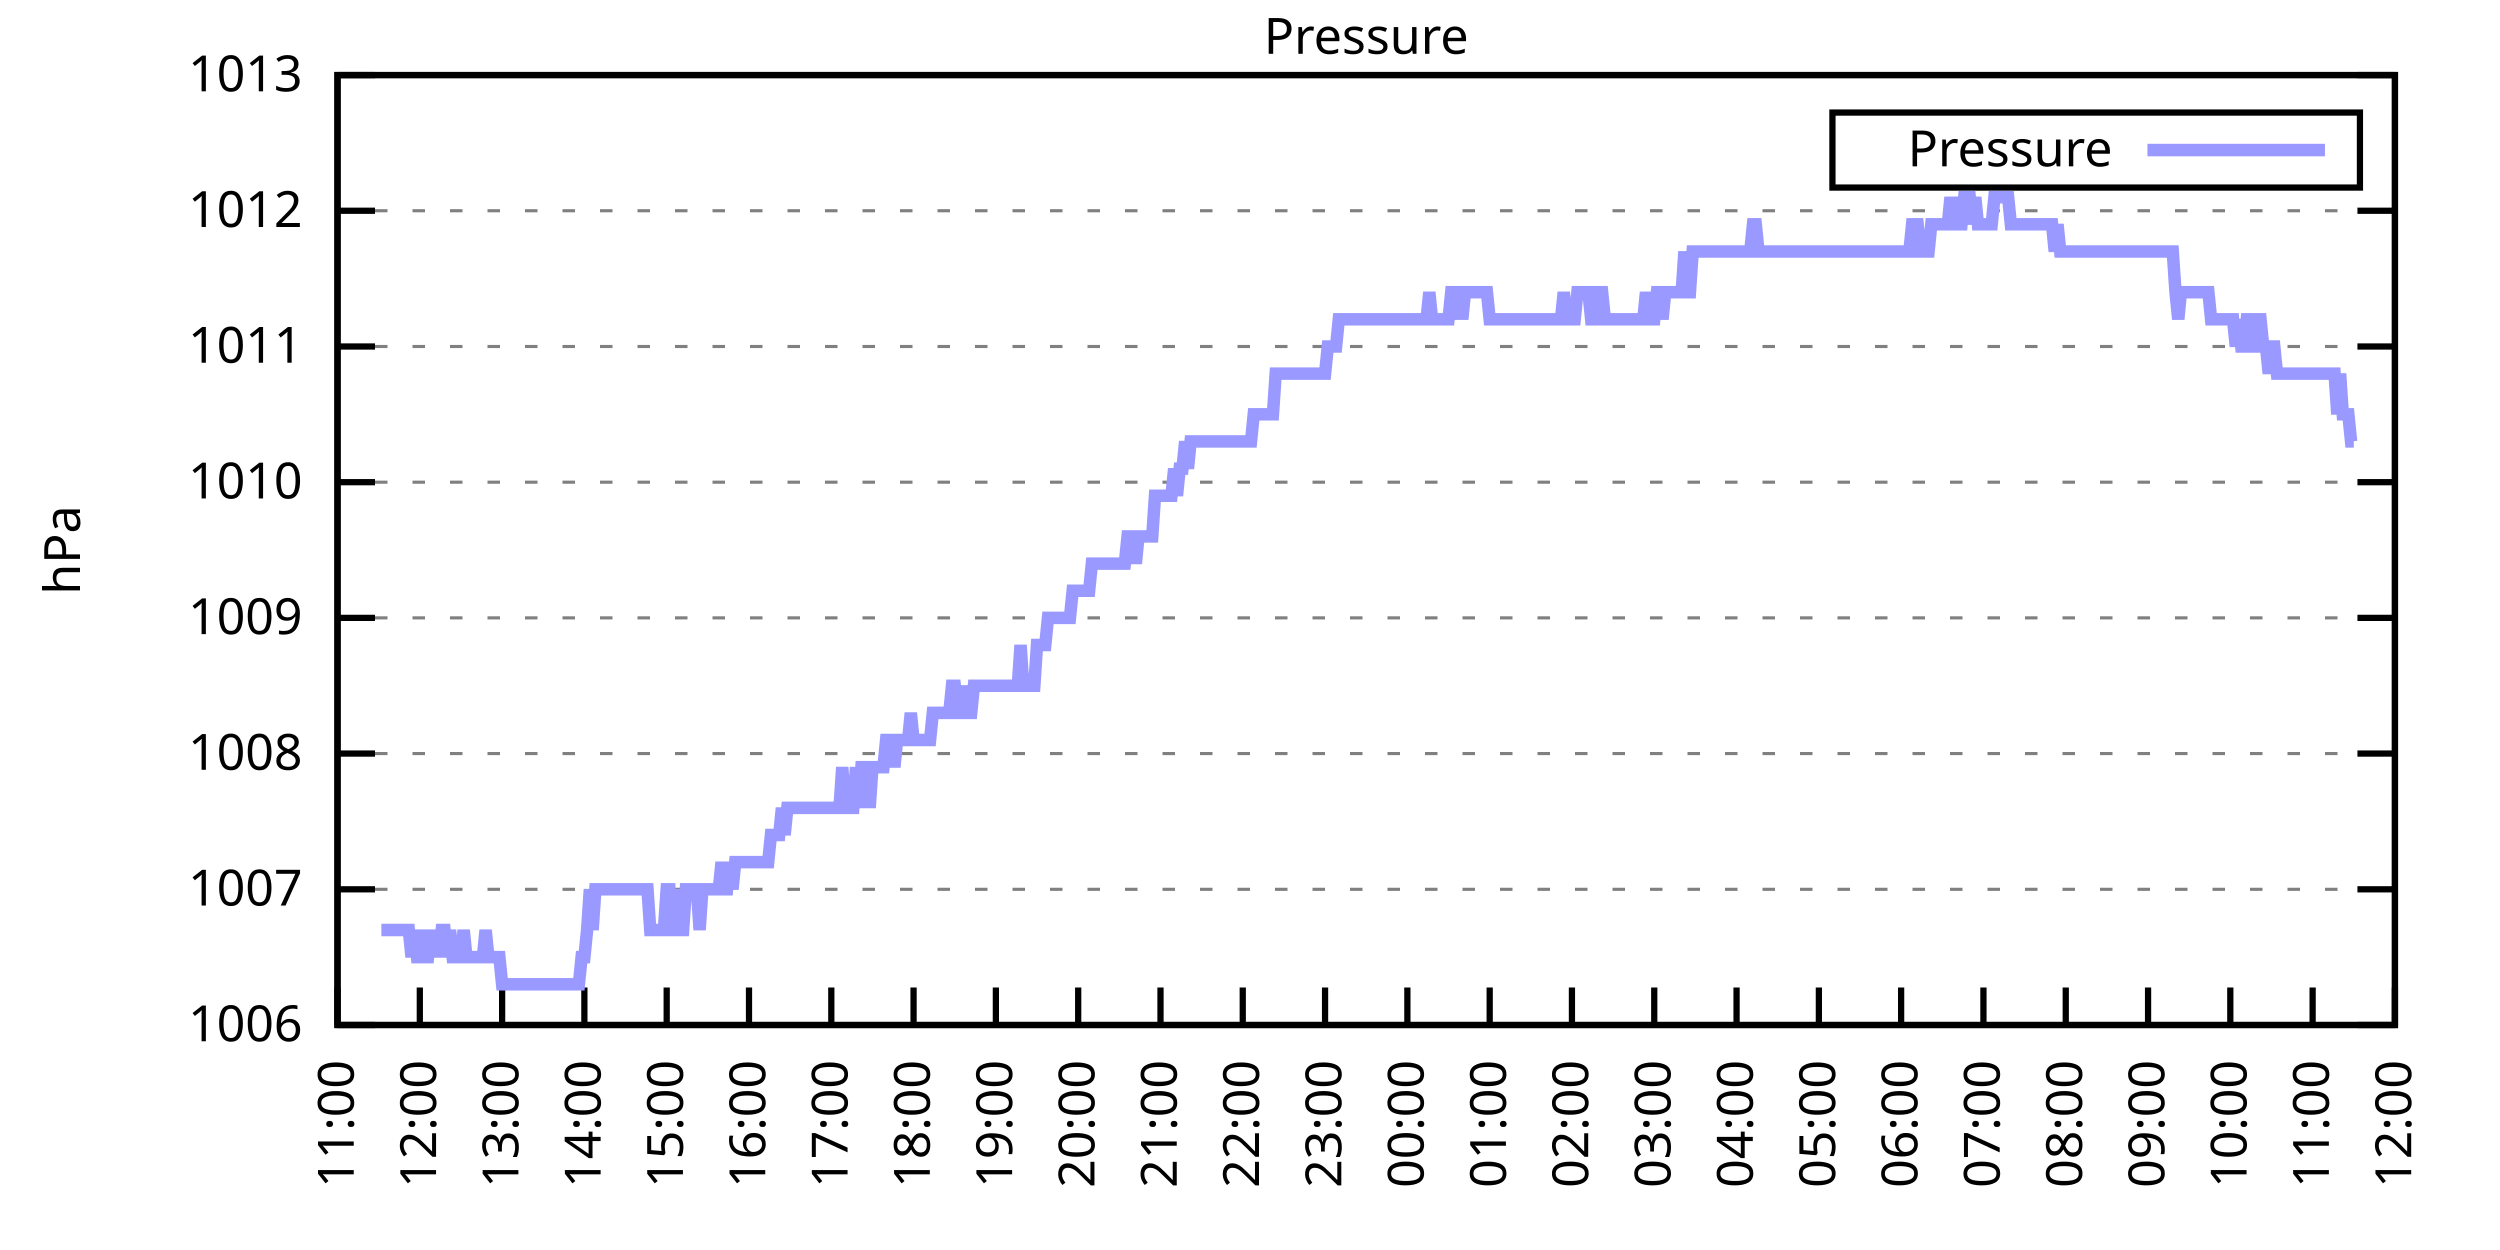
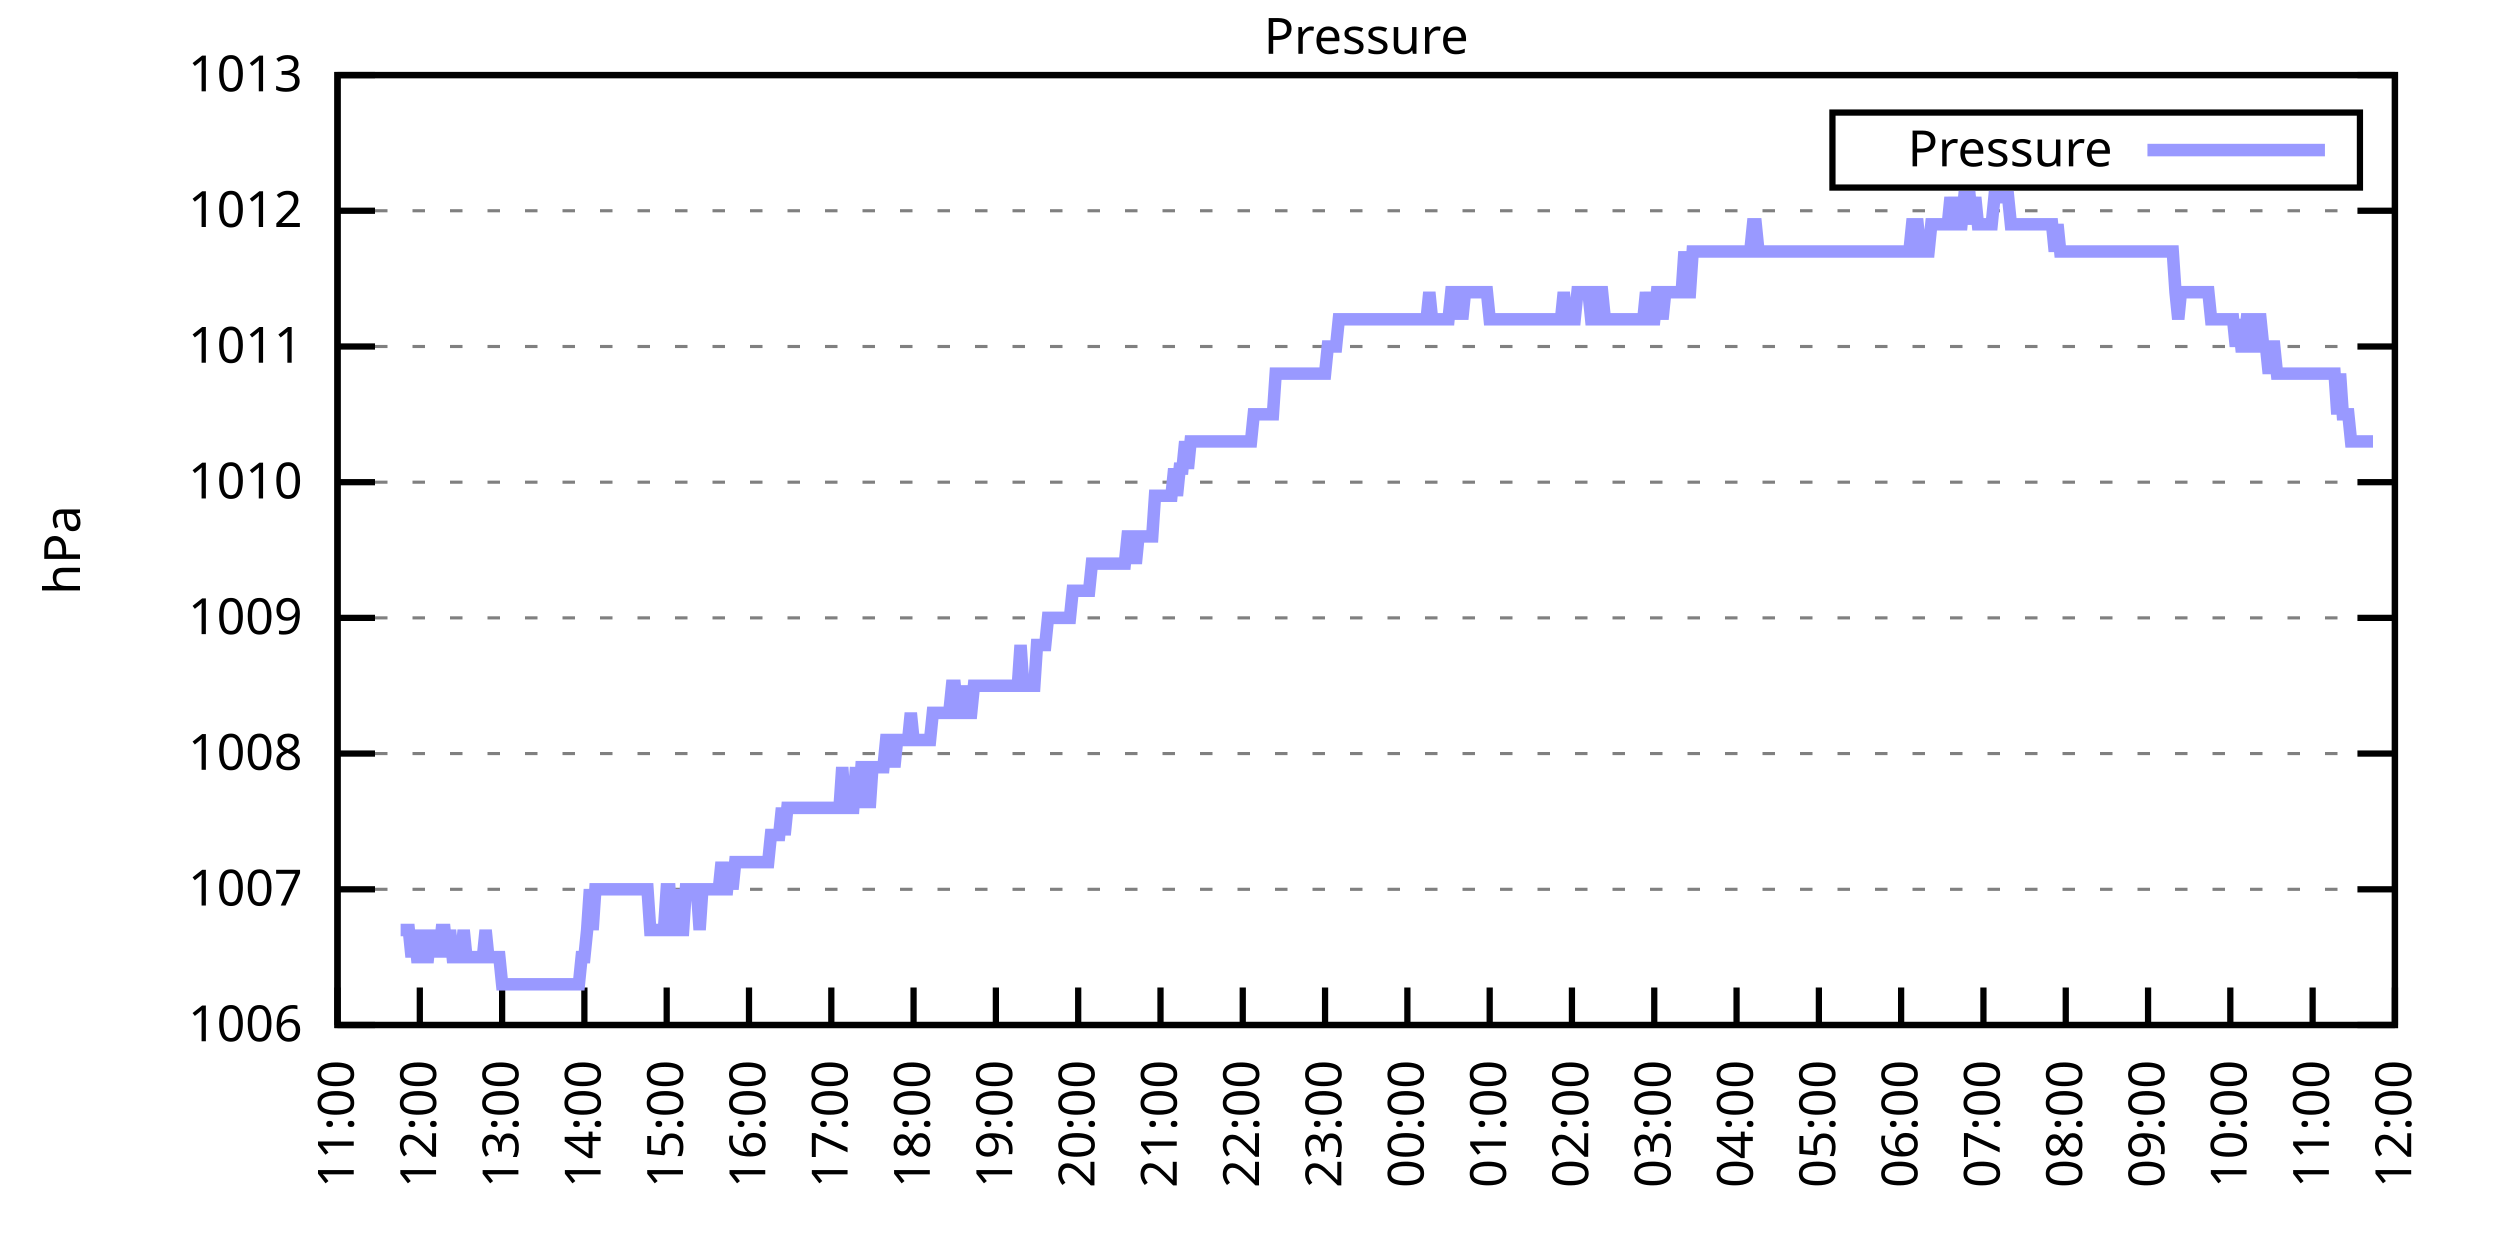
<svg xmlns="http://www.w3.org/2000/svg" xmlns:xlink="http://www.w3.org/1999/xlink" width="400" height="200" viewBox="0 0 400 200">
  <g id="gnuplot_canvas">
    <rect x="0" y="0" width="400" height="200" fill="none" />
    <defs>
      <circle id="gpDot" r="0.5" stroke-width="0.5" stroke="currentColor" />
      <path id="gpPt0" stroke-width="0.333" stroke="currentColor" d="M-1,0 h2 M0,-1 v2" />
      <path id="gpPt1" stroke-width="0.333" stroke="currentColor" d="M-1,-1 L1,1 M1,-1 L-1,1" />
      <path id="gpPt2" stroke-width="0.333" stroke="currentColor" d="M-1,0 L1,0 M0,-1 L0,1 M-1,-1 L1,1 M-1,1 L1,-1" />
      <rect id="gpPt3" stroke-width="0.333" stroke="currentColor" x="-1" y="-1" width="2" height="2" />
      <rect id="gpPt4" stroke-width="0.333" stroke="currentColor" fill="currentColor" x="-1" y="-1" width="2" height="2" />
      <circle id="gpPt5" stroke-width="0.333" stroke="currentColor" cx="0" cy="0" r="1" />
      <use xlink:href="#gpPt5" id="gpPt6" fill="currentColor" stroke="none" />
      <path id="gpPt7" stroke-width="0.333" stroke="currentColor" d="M0,-1.33 L-1.33,0.67 L1.33,0.67 z" />
      <use xlink:href="#gpPt7" id="gpPt8" fill="currentColor" stroke="none" />
      <use xlink:href="#gpPt7" id="gpPt9" stroke="currentColor" transform="rotate(180)" />
      <use xlink:href="#gpPt9" id="gpPt10" fill="currentColor" stroke="none" />
      <use xlink:href="#gpPt3" id="gpPt11" stroke="currentColor" transform="rotate(45)" />
      <use xlink:href="#gpPt11" id="gpPt12" fill="currentColor" stroke="none" />
      <path id="gpPt13" stroke-width="0.333" stroke="currentColor" d="M0,1.330 L1.265,0.411 L0.782,-1.067 L-0.782,-1.076 L-1.265,0.411 z" />
      <use xlink:href="#gpPt13" id="gpPt14" fill="currentColor" stroke="none" />
      <filter id="textbox" filterUnits="objectBoundingBox" x="0" y="0" height="1" width="1">
        <feFlood flood-color="white" flood-opacity="1" result="bgnd" />
        <feComposite in="SourceGraphic" in2="bgnd" operator="atop" />
      </filter>
      <filter id="greybox" filterUnits="objectBoundingBox" x="0" y="0" height="1" width="1">
        <feFlood flood-color="lightgrey" flood-opacity="1" result="grey" />
        <feComposite in="SourceGraphic" in2="grey" operator="atop" />
      </filter>
    </defs>
    <g fill="none" color="white" stroke="currentColor" stroke-width="1.00" stroke-linecap="butt" stroke-linejoin="miter">
</g>
    <g fill="none" color="black" stroke="currentColor" stroke-width="1.00" stroke-linecap="butt" stroke-linejoin="miter">
      <g stroke="none" shape-rendering="crispEdges">
        <polygon fill="rgb(255, 255, 255)" points="54.00,164.00 383.18,164.00 383.18,12.02 54.00,12.02 " />
      </g>
    </g>
    <g fill="none" color="black" stroke="currentColor" stroke-width="1.00" stroke-linecap="butt" stroke-linejoin="miter">
</g>
    <g fill="none" color="black" stroke="black" stroke-width="0.50" stroke-linecap="butt" stroke-linejoin="miter">
</g>
    <g fill="none" color="gray" stroke="currentColor" stroke-width="0.50" stroke-linecap="butt" stroke-linejoin="miter">
      <path stroke="gray" stroke-dasharray="2,4" class="gridline" d="M54.00,164.00 L383.19,164.00  " />
    </g>
    <g fill="none" color="gray" stroke="gray" stroke-width="1.00" stroke-linecap="butt" stroke-linejoin="miter">
</g>
    <g fill="none" color="black" stroke="currentColor" stroke-width="1.00" stroke-linecap="butt" stroke-linejoin="miter">
      <path stroke="black" d="M54.00,164.00 L60.00,164.00 M383.19,164.00 L377.19,164.00  " />
      <g transform="translate(48.40,166.60)" stroke="none" fill="black" font-family="Sans" font-size="8.00" text-anchor="end">
        <text>
          <tspan font-family="Sans"> 1006</tspan>
        </text>
      </g>
    </g>
    <g fill="none" color="black" stroke="currentColor" stroke-width="1.00" stroke-linecap="butt" stroke-linejoin="miter">
</g>
    <g fill="none" color="black" stroke="black" stroke-width="0.50" stroke-linecap="butt" stroke-linejoin="miter">
</g>
    <g fill="none" color="gray" stroke="currentColor" stroke-width="0.50" stroke-linecap="butt" stroke-linejoin="miter">
      <path stroke="gray" stroke-dasharray="2,4" class="gridline" d="M54.00,142.29 L383.19,142.29  " />
    </g>
    <g fill="none" color="gray" stroke="gray" stroke-width="1.00" stroke-linecap="butt" stroke-linejoin="miter">
</g>
    <g fill="none" color="black" stroke="currentColor" stroke-width="1.00" stroke-linecap="butt" stroke-linejoin="miter">
      <path stroke="black" d="M54.00,142.29 L60.00,142.29 M383.19,142.29 L377.19,142.29  " />
      <g transform="translate(48.40,144.89)" stroke="none" fill="black" font-family="Sans" font-size="8.00" text-anchor="end">
        <text>
          <tspan font-family="Sans"> 1007</tspan>
        </text>
      </g>
    </g>
    <g fill="none" color="black" stroke="currentColor" stroke-width="1.00" stroke-linecap="butt" stroke-linejoin="miter">
</g>
    <g fill="none" color="black" stroke="black" stroke-width="0.50" stroke-linecap="butt" stroke-linejoin="miter">
</g>
    <g fill="none" color="gray" stroke="currentColor" stroke-width="0.50" stroke-linecap="butt" stroke-linejoin="miter">
      <path stroke="gray" stroke-dasharray="2,4" class="gridline" d="M54.00,120.57 L383.19,120.57  " />
    </g>
    <g fill="none" color="gray" stroke="gray" stroke-width="1.00" stroke-linecap="butt" stroke-linejoin="miter">
</g>
    <g fill="none" color="black" stroke="currentColor" stroke-width="1.00" stroke-linecap="butt" stroke-linejoin="miter">
      <path stroke="black" d="M54.00,120.57 L60.00,120.57 M383.19,120.57 L377.19,120.57  " />
      <g transform="translate(48.40,123.17)" stroke="none" fill="black" font-family="Sans" font-size="8.00" text-anchor="end">
        <text>
          <tspan font-family="Sans"> 1008</tspan>
        </text>
      </g>
    </g>
    <g fill="none" color="black" stroke="currentColor" stroke-width="1.00" stroke-linecap="butt" stroke-linejoin="miter">
</g>
    <g fill="none" color="black" stroke="black" stroke-width="0.50" stroke-linecap="butt" stroke-linejoin="miter">
</g>
    <g fill="none" color="gray" stroke="currentColor" stroke-width="0.50" stroke-linecap="butt" stroke-linejoin="miter">
      <path stroke="gray" stroke-dasharray="2,4" class="gridline" d="M54.00,98.86 L383.19,98.86  " />
    </g>
    <g fill="none" color="gray" stroke="gray" stroke-width="1.00" stroke-linecap="butt" stroke-linejoin="miter">
</g>
    <g fill="none" color="black" stroke="currentColor" stroke-width="1.00" stroke-linecap="butt" stroke-linejoin="miter">
      <path stroke="black" d="M54.00,98.86 L60.00,98.86 M383.19,98.86 L377.19,98.86  " />
      <g transform="translate(48.40,101.46)" stroke="none" fill="black" font-family="Sans" font-size="8.00" text-anchor="end">
        <text>
          <tspan font-family="Sans"> 1009</tspan>
        </text>
      </g>
    </g>
    <g fill="none" color="black" stroke="currentColor" stroke-width="1.00" stroke-linecap="butt" stroke-linejoin="miter">
</g>
    <g fill="none" color="black" stroke="black" stroke-width="0.50" stroke-linecap="butt" stroke-linejoin="miter">
</g>
    <g fill="none" color="gray" stroke="currentColor" stroke-width="0.50" stroke-linecap="butt" stroke-linejoin="miter">
      <path stroke="gray" stroke-dasharray="2,4" class="gridline" d="M54.00,77.15 L383.19,77.15  " />
    </g>
    <g fill="none" color="gray" stroke="gray" stroke-width="1.00" stroke-linecap="butt" stroke-linejoin="miter">
</g>
    <g fill="none" color="black" stroke="currentColor" stroke-width="1.00" stroke-linecap="butt" stroke-linejoin="miter">
      <path stroke="black" d="M54.00,77.15 L60.00,77.15 M383.19,77.15 L377.19,77.15  " />
      <g transform="translate(48.40,79.75)" stroke="none" fill="black" font-family="Sans" font-size="8.00" text-anchor="end">
        <text>
          <tspan font-family="Sans"> 1010</tspan>
        </text>
      </g>
    </g>
    <g fill="none" color="black" stroke="currentColor" stroke-width="1.00" stroke-linecap="butt" stroke-linejoin="miter">
</g>
    <g fill="none" color="black" stroke="black" stroke-width="0.50" stroke-linecap="butt" stroke-linejoin="miter">
</g>
    <g fill="none" color="gray" stroke="currentColor" stroke-width="0.50" stroke-linecap="butt" stroke-linejoin="miter">
      <path stroke="gray" stroke-dasharray="2,4" class="gridline" d="M54.00,55.44 L383.19,55.44  " />
    </g>
    <g fill="none" color="gray" stroke="gray" stroke-width="1.00" stroke-linecap="butt" stroke-linejoin="miter">
</g>
    <g fill="none" color="black" stroke="currentColor" stroke-width="1.00" stroke-linecap="butt" stroke-linejoin="miter">
      <path stroke="black" d="M54.00,55.44 L60.00,55.44 M383.19,55.44 L377.19,55.44  " />
      <g transform="translate(48.40,58.04)" stroke="none" fill="black" font-family="Sans" font-size="8.00" text-anchor="end">
        <text>
          <tspan font-family="Sans"> 1011</tspan>
        </text>
      </g>
    </g>
    <g fill="none" color="black" stroke="currentColor" stroke-width="1.00" stroke-linecap="butt" stroke-linejoin="miter">
</g>
    <g fill="none" color="black" stroke="black" stroke-width="0.50" stroke-linecap="butt" stroke-linejoin="miter">
</g>
    <g fill="none" color="gray" stroke="currentColor" stroke-width="0.50" stroke-linecap="butt" stroke-linejoin="miter">
      <path stroke="gray" stroke-dasharray="2,4" class="gridline" d="M54.00,33.72 L383.19,33.72  " />
    </g>
    <g fill="none" color="gray" stroke="gray" stroke-width="1.00" stroke-linecap="butt" stroke-linejoin="miter">
</g>
    <g fill="none" color="black" stroke="currentColor" stroke-width="1.00" stroke-linecap="butt" stroke-linejoin="miter">
      <path stroke="black" d="M54.00,33.72 L60.00,33.72 M383.19,33.72 L377.19,33.72  " />
      <g transform="translate(48.40,36.32)" stroke="none" fill="black" font-family="Sans" font-size="8.00" text-anchor="end">
        <text>
          <tspan font-family="Sans"> 1012</tspan>
        </text>
      </g>
    </g>
    <g fill="none" color="black" stroke="currentColor" stroke-width="1.00" stroke-linecap="butt" stroke-linejoin="miter">
</g>
    <g fill="none" color="black" stroke="black" stroke-width="0.50" stroke-linecap="butt" stroke-linejoin="miter">
</g>
    <g fill="none" color="gray" stroke="currentColor" stroke-width="0.50" stroke-linecap="butt" stroke-linejoin="miter">
      <path stroke="gray" stroke-dasharray="2,4" class="gridline" d="M54.00,12.01 L383.19,12.01  " />
    </g>
    <g fill="none" color="gray" stroke="gray" stroke-width="1.00" stroke-linecap="butt" stroke-linejoin="miter">
</g>
    <g fill="none" color="black" stroke="currentColor" stroke-width="1.00" stroke-linecap="butt" stroke-linejoin="miter">
      <path stroke="black" d="M54.00,12.01 L60.00,12.01 M383.19,12.01 L377.19,12.01  " />
      <g transform="translate(48.40,14.61)" stroke="none" fill="black" font-family="Sans" font-size="8.00" text-anchor="end">
        <text>
          <tspan font-family="Sans"> 1013</tspan>
        </text>
      </g>
    </g>
    <g fill="none" color="black" stroke="currentColor" stroke-width="1.00" stroke-linecap="butt" stroke-linejoin="miter">
      <path stroke="black" d="M54.00,164.00 L54.00,158.00  " />
      <g transform="translate(56.60,169.60) rotate(270.00)" stroke="none" fill="black" font-family="Sans" font-size="8.00" text-anchor="end">
        <text>
          <tspan font-family="Sans">11:00</tspan>
        </text>
      </g>
    </g>
    <g fill="none" color="black" stroke="currentColor" stroke-width="1.00" stroke-linecap="butt" stroke-linejoin="miter">
      <path stroke="black" d="M67.17,164.00 L67.17,158.00  " />
      <g transform="translate(69.77,169.60) rotate(270.00)" stroke="none" fill="black" font-family="Sans" font-size="8.00" text-anchor="end">
        <text>
          <tspan font-family="Sans">12:00</tspan>
        </text>
      </g>
    </g>
    <g fill="none" color="black" stroke="currentColor" stroke-width="1.00" stroke-linecap="butt" stroke-linejoin="miter">
      <path stroke="black" d="M80.34,164.00 L80.34,158.00  " />
      <g transform="translate(82.94,169.60) rotate(270.00)" stroke="none" fill="black" font-family="Sans" font-size="8.00" text-anchor="end">
        <text>
          <tspan font-family="Sans">13:00</tspan>
        </text>
      </g>
    </g>
    <g fill="none" color="black" stroke="currentColor" stroke-width="1.00" stroke-linecap="butt" stroke-linejoin="miter">
      <path stroke="black" d="M93.50,164.00 L93.50,158.00  " />
      <g transform="translate(96.10,169.60) rotate(270.00)" stroke="none" fill="black" font-family="Sans" font-size="8.00" text-anchor="end">
        <text>
          <tspan font-family="Sans">14:00</tspan>
        </text>
      </g>
    </g>
    <g fill="none" color="black" stroke="currentColor" stroke-width="1.00" stroke-linecap="butt" stroke-linejoin="miter">
      <path stroke="black" d="M106.67,164.00 L106.67,158.00  " />
      <g transform="translate(109.27,169.60) rotate(270.00)" stroke="none" fill="black" font-family="Sans" font-size="8.00" text-anchor="end">
        <text>
          <tspan font-family="Sans">15:00</tspan>
        </text>
      </g>
    </g>
    <g fill="none" color="black" stroke="currentColor" stroke-width="1.00" stroke-linecap="butt" stroke-linejoin="miter">
      <path stroke="black" d="M119.84,164.00 L119.84,158.00  " />
      <g transform="translate(122.44,169.60) rotate(270.00)" stroke="none" fill="black" font-family="Sans" font-size="8.00" text-anchor="end">
        <text>
          <tspan font-family="Sans">16:00</tspan>
        </text>
      </g>
    </g>
    <g fill="none" color="black" stroke="currentColor" stroke-width="1.00" stroke-linecap="butt" stroke-linejoin="miter">
      <path stroke="black" d="M133.01,164.00 L133.01,158.00  " />
      <g transform="translate(135.61,169.60) rotate(270.00)" stroke="none" fill="black" font-family="Sans" font-size="8.00" text-anchor="end">
        <text>
          <tspan font-family="Sans">17:00</tspan>
        </text>
      </g>
    </g>
    <g fill="none" color="black" stroke="currentColor" stroke-width="1.00" stroke-linecap="butt" stroke-linejoin="miter">
      <path stroke="black" d="M146.17,164.00 L146.17,158.00  " />
      <g transform="translate(148.77,169.60) rotate(270.00)" stroke="none" fill="black" font-family="Sans" font-size="8.00" text-anchor="end">
        <text>
          <tspan font-family="Sans">18:00</tspan>
        </text>
      </g>
    </g>
    <g fill="none" color="black" stroke="currentColor" stroke-width="1.00" stroke-linecap="butt" stroke-linejoin="miter">
      <path stroke="black" d="M159.34,164.00 L159.34,158.00  " />
      <g transform="translate(161.94,169.60) rotate(270.00)" stroke="none" fill="black" font-family="Sans" font-size="8.00" text-anchor="end">
        <text>
          <tspan font-family="Sans">19:00</tspan>
        </text>
      </g>
    </g>
    <g fill="none" color="black" stroke="currentColor" stroke-width="1.00" stroke-linecap="butt" stroke-linejoin="miter">
      <path stroke="black" d="M172.51,164.00 L172.51,158.00  " />
      <g transform="translate(175.11,169.60) rotate(270.00)" stroke="none" fill="black" font-family="Sans" font-size="8.00" text-anchor="end">
        <text>
          <tspan font-family="Sans">20:00</tspan>
        </text>
      </g>
    </g>
    <g fill="none" color="black" stroke="currentColor" stroke-width="1.00" stroke-linecap="butt" stroke-linejoin="miter">
      <path stroke="black" d="M185.68,164.00 L185.68,158.00  " />
      <g transform="translate(188.28,169.60) rotate(270.00)" stroke="none" fill="black" font-family="Sans" font-size="8.00" text-anchor="end">
        <text>
          <tspan font-family="Sans">21:00</tspan>
        </text>
      </g>
    </g>
    <g fill="none" color="black" stroke="currentColor" stroke-width="1.00" stroke-linecap="butt" stroke-linejoin="miter">
      <path stroke="black" d="M198.84,164.00 L198.84,158.00  " />
      <g transform="translate(201.44,169.60) rotate(270.00)" stroke="none" fill="black" font-family="Sans" font-size="8.00" text-anchor="end">
        <text>
          <tspan font-family="Sans">22:00</tspan>
        </text>
      </g>
    </g>
    <g fill="none" color="black" stroke="currentColor" stroke-width="1.00" stroke-linecap="butt" stroke-linejoin="miter">
      <path stroke="black" d="M212.01,164.00 L212.01,158.00  " />
      <g transform="translate(214.61,169.60) rotate(270.00)" stroke="none" fill="black" font-family="Sans" font-size="8.00" text-anchor="end">
        <text>
          <tspan font-family="Sans">23:00</tspan>
        </text>
      </g>
    </g>
    <g fill="none" color="black" stroke="currentColor" stroke-width="1.00" stroke-linecap="butt" stroke-linejoin="miter">
      <path stroke="black" d="M225.18,164.00 L225.18,158.00  " />
      <g transform="translate(227.78,169.60) rotate(270.00)" stroke="none" fill="black" font-family="Sans" font-size="8.00" text-anchor="end">
        <text>
          <tspan font-family="Sans">00:00</tspan>
        </text>
      </g>
    </g>
    <g fill="none" color="black" stroke="currentColor" stroke-width="1.00" stroke-linecap="butt" stroke-linejoin="miter">
      <path stroke="black" d="M238.35,164.00 L238.35,158.00  " />
      <g transform="translate(240.95,169.60) rotate(270.00)" stroke="none" fill="black" font-family="Sans" font-size="8.00" text-anchor="end">
        <text>
          <tspan font-family="Sans">01:00</tspan>
        </text>
      </g>
    </g>
    <g fill="none" color="black" stroke="currentColor" stroke-width="1.00" stroke-linecap="butt" stroke-linejoin="miter">
      <path stroke="black" d="M251.51,164.00 L251.51,158.00  " />
      <g transform="translate(254.11,169.60) rotate(270.00)" stroke="none" fill="black" font-family="Sans" font-size="8.00" text-anchor="end">
        <text>
          <tspan font-family="Sans">02:00</tspan>
        </text>
      </g>
    </g>
    <g fill="none" color="black" stroke="currentColor" stroke-width="1.00" stroke-linecap="butt" stroke-linejoin="miter">
      <path stroke="black" d="M264.68,164.00 L264.68,158.00  " />
      <g transform="translate(267.28,169.60) rotate(270.00)" stroke="none" fill="black" font-family="Sans" font-size="8.00" text-anchor="end">
        <text>
          <tspan font-family="Sans">03:00</tspan>
        </text>
      </g>
    </g>
    <g fill="none" color="black" stroke="currentColor" stroke-width="1.00" stroke-linecap="butt" stroke-linejoin="miter">
      <path stroke="black" d="M277.85,164.00 L277.85,158.00  " />
      <g transform="translate(280.45,169.60) rotate(270.00)" stroke="none" fill="black" font-family="Sans" font-size="8.00" text-anchor="end">
        <text>
          <tspan font-family="Sans">04:00</tspan>
        </text>
      </g>
    </g>
    <g fill="none" color="black" stroke="currentColor" stroke-width="1.00" stroke-linecap="butt" stroke-linejoin="miter">
      <path stroke="black" d="M291.02,164.00 L291.02,158.00  " />
      <g transform="translate(293.62,169.60) rotate(270.00)" stroke="none" fill="black" font-family="Sans" font-size="8.00" text-anchor="end">
        <text>
          <tspan font-family="Sans">05:00</tspan>
        </text>
      </g>
    </g>
    <g fill="none" color="black" stroke="currentColor" stroke-width="1.00" stroke-linecap="butt" stroke-linejoin="miter">
      <path stroke="black" d="M304.18,164.00 L304.18,158.00  " />
      <g transform="translate(306.78,169.60) rotate(270.00)" stroke="none" fill="black" font-family="Sans" font-size="8.00" text-anchor="end">
        <text>
          <tspan font-family="Sans">06:00</tspan>
        </text>
      </g>
    </g>
    <g fill="none" color="black" stroke="currentColor" stroke-width="1.00" stroke-linecap="butt" stroke-linejoin="miter">
      <path stroke="black" d="M317.35,164.00 L317.35,158.00  " />
      <g transform="translate(319.95,169.60) rotate(270.00)" stroke="none" fill="black" font-family="Sans" font-size="8.00" text-anchor="end">
        <text>
          <tspan font-family="Sans">07:00</tspan>
        </text>
      </g>
    </g>
    <g fill="none" color="black" stroke="currentColor" stroke-width="1.00" stroke-linecap="butt" stroke-linejoin="miter">
      <path stroke="black" d="M330.52,164.00 L330.52,158.00  " />
      <g transform="translate(333.12,169.60) rotate(270.00)" stroke="none" fill="black" font-family="Sans" font-size="8.00" text-anchor="end">
        <text>
          <tspan font-family="Sans">08:00</tspan>
        </text>
      </g>
    </g>
    <g fill="none" color="black" stroke="currentColor" stroke-width="1.00" stroke-linecap="butt" stroke-linejoin="miter">
      <path stroke="black" d="M343.69,164.00 L343.69,158.00  " />
      <g transform="translate(346.29,169.60) rotate(270.00)" stroke="none" fill="black" font-family="Sans" font-size="8.00" text-anchor="end">
        <text>
          <tspan font-family="Sans">09:00</tspan>
        </text>
      </g>
    </g>
    <g fill="none" color="black" stroke="currentColor" stroke-width="1.00" stroke-linecap="butt" stroke-linejoin="miter">
      <path stroke="black" d="M356.85,164.00 L356.85,158.00  " />
      <g transform="translate(359.45,169.60) rotate(270.00)" stroke="none" fill="black" font-family="Sans" font-size="8.00" text-anchor="end">
        <text>
          <tspan font-family="Sans">10:00</tspan>
        </text>
      </g>
    </g>
    <g fill="none" color="black" stroke="currentColor" stroke-width="1.00" stroke-linecap="butt" stroke-linejoin="miter">
      <path stroke="black" d="M370.02,164.00 L370.02,158.00  " />
      <g transform="translate(372.62,169.60) rotate(270.00)" stroke="none" fill="black" font-family="Sans" font-size="8.00" text-anchor="end">
        <text>
          <tspan font-family="Sans">11:00</tspan>
        </text>
      </g>
    </g>
    <g fill="none" color="black" stroke="currentColor" stroke-width="1.00" stroke-linecap="butt" stroke-linejoin="miter">
      <path stroke="black" d="M383.19,164.00 L383.19,158.00  " />
      <g transform="translate(385.79,169.60) rotate(270.00)" stroke="none" fill="black" font-family="Sans" font-size="8.00" text-anchor="end">
        <text>
          <tspan font-family="Sans">12:00</tspan>
        </text>
      </g>
    </g>
    <g fill="none" color="black" stroke="currentColor" stroke-width="1.00" stroke-linecap="butt" stroke-linejoin="miter">
</g>
    <g fill="none" color="black" stroke="currentColor" stroke-width="1.00" stroke-linecap="butt" stroke-linejoin="miter">
      <path stroke="black" d="M54.00,12.01 L54.00,164.00 L383.19,164.00 L383.19,12.01 L54.00,12.01 Z  " />
    </g>
    <g fill="none" color="black" stroke="currentColor" stroke-width="1.00" stroke-linecap="butt" stroke-linejoin="miter">
</g>
    <g fill="none" color="black" stroke="currentColor" stroke-width="1.00" stroke-linecap="butt" stroke-linejoin="miter">
      <path stroke="black" d="M293.19,30.01 L293.19,18.01 L377.59,18.01 L377.59,30.01 L293.19,30.01 Z  " />
    </g>
    <g id="Pressure_plot_1">
      <g fill="none" color="white" stroke="black" stroke-width="2.00" stroke-linecap="butt" stroke-linejoin="miter">
</g>
      <g fill="none" color="black" stroke="currentColor" stroke-width="2.00" stroke-linecap="butt" stroke-linejoin="miter">
        <g transform="translate(337.99,26.61)" stroke="none" fill="black" font-family="Sans" font-size="8.00" text-anchor="end">
          <text>
            <tspan font-family="Sans">Pressure</tspan>
          </text>
        </g>
      </g>
      <g fill="none" color="black" stroke="currentColor" stroke-width="2.00" stroke-linecap="butt" stroke-linejoin="miter">
-         <path stroke="rgb(153, 153, 255)" d="M343.59,24.01 L371.99,24.01 M61.02,148.80 L61.46,148.80 L61.90,148.80 L62.34,148.80 L62.78,148.80 L63.22,148.80   L63.66,148.80 L64.10,148.80 L64.53,148.80 L64.97,148.80 L65.41,148.80 L65.85,153.14 L66.29,148.80 L66.73,153.14   L67.17,153.14 L67.61,148.80 L68.05,153.14 L68.48,153.14 L68.92,148.80 L69.36,153.14 L69.80,148.80 L70.24,153.14   L70.68,148.80 L71.12,148.80 L71.56,153.14 L72.00,148.80 L72.43,153.14 L72.87,153.14 L73.31,153.14 L73.75,153.14   L74.19,148.80 L74.63,153.14 L75.07,153.14 L75.51,153.14 L75.95,153.14 L76.38,153.14 L76.82,153.14 L77.26,153.14   L77.70,148.80 L78.14,153.14 L78.58,153.14 L79.02,153.14 L79.46,153.14 L79.90,153.14 L80.34,157.49 L80.77,157.49   L81.21,157.49 L81.65,157.49 L82.09,157.49 L82.53,157.49 L82.97,157.49 L83.41,157.49 L83.85,157.49 L84.29,157.49   L84.72,157.49 L85.16,157.49 L85.60,157.49 L86.04,157.49 L86.48,157.49 L86.92,157.49 L87.36,157.49 L87.80,157.49   L88.24,157.49 L88.67,157.49 L89.11,157.49 L89.55,157.49 L89.99,157.49 L90.43,157.49 L90.87,157.49 L91.31,157.49   L91.75,157.49 L92.19,157.49 L92.62,157.49 L93.06,153.14 L93.50,153.14 L93.94,148.80 L94.38,142.29 L94.82,148.80   L95.26,142.29 L95.70,142.29 L96.14,142.29 L96.58,142.29 L97.01,142.29 L97.45,142.29 L97.89,142.29 L98.33,142.29   L98.77,142.29 L99.21,142.29 L99.65,142.29 L100.09,142.29 L100.53,142.29 L100.96,142.29 L101.40,142.29 L101.84,142.29   L102.28,142.29 L102.72,142.29 L103.16,142.29 L103.60,142.29 L104.04,148.80 L104.48,148.80 L104.91,148.80 L105.35,148.80   L105.79,148.80 L106.23,148.80 L106.67,142.29 L107.11,142.29 L107.55,148.80 L107.99,148.80 L108.43,142.29 L108.87,148.80   L109.30,148.80 L109.74,142.29 L110.18,142.29 L110.62,142.29 L111.06,142.29 L111.50,142.29 L111.94,148.80 L112.38,142.29   L112.82,142.29 L113.25,142.29 L113.69,142.29 L114.13,142.29 L114.57,142.29 L115.01,142.29 L115.45,137.94 L115.89,142.29   L116.33,142.29 L116.77,137.94 L117.20,142.29 L117.64,137.94 L118.08,137.94 L118.52,137.94 L118.96,137.94 L119.40,137.94   L119.84,137.94 L120.28,137.94 L120.72,137.94 L121.15,137.94 L121.59,137.94 L122.03,137.94 L122.47,137.94 L122.91,137.94   L123.35,133.60 L123.79,133.60 L124.23,133.60 L124.67,133.60 L125.11,129.26 L125.54,133.60 L125.98,129.26 L126.42,129.26   L126.86,129.26 L127.30,129.26 L127.74,129.26 L128.18,129.26 L128.62,129.26 L129.06,129.26 L129.49,129.26 L129.93,129.26   L130.37,129.26 L130.81,129.26 L131.25,129.26 L131.69,129.26 L132.13,129.26 L132.57,129.26 L133.01,129.26 L133.44,129.26   L133.88,129.26 L134.32,129.26 L134.76,122.75 L135.20,129.26 L135.64,129.26 L136.08,129.26 L136.52,129.26 L136.96,122.75   L137.39,129.26 L137.83,122.75 L138.27,122.75 L138.71,122.75 L139.15,129.26 L139.59,122.75 L140.03,122.75 L140.47,122.75   L140.91,122.75 L141.35,122.75 L141.78,118.40 L142.22,118.40 L142.66,118.40 L143.10,122.75 L143.54,118.40 L143.98,118.40   L144.42,118.40 L144.86,118.40 L145.30,118.40 L145.73,114.06 L146.17,118.40 L146.61,118.40 L147.05,118.40 L147.49,118.40   L147.93,118.40 L148.37,118.40 L148.81,118.40 L149.25,114.06 L149.68,114.06 L150.12,114.06 L150.56,114.06 L151.00,114.06   L151.44,114.06 L151.88,114.06 L152.32,109.72 L152.76,109.72 L153.20,114.06 L153.63,114.06 L154.07,114.06 L154.51,109.72   L154.95,114.06 L155.39,114.06 L155.83,109.72 L156.27,109.72 L156.71,109.72 L157.15,109.72 L157.59,109.72 L158.02,109.72   L158.46,109.72 L158.90,109.72 L159.34,109.72 L159.78,109.72 L160.22,109.72 L160.66,109.72 L161.10,109.72 L161.54,109.72   L161.97,109.72 L162.41,109.72 L162.85,109.72 L163.29,103.20 L163.73,109.72 L164.17,109.72 L164.61,109.72 L165.05,109.72   L165.49,109.72 L165.92,103.20 L166.36,103.20 L166.80,103.20 L167.24,103.20 L167.68,98.86 L168.12,98.86 L168.56,98.86   L169.00,98.86 L169.44,98.86 L169.87,98.86 L170.31,98.86 L170.75,98.86 L171.19,98.86 L171.63,94.52 L172.07,94.52   L172.51,94.52 L172.95,94.52 L173.39,94.52 L173.83,94.52 L174.26,94.52 L174.70,90.18 L175.14,90.18 L175.58,90.18   L176.02,90.18 L176.46,90.18 L176.90,90.18 L177.34,90.18 L177.78,90.18 L178.21,90.18 L178.65,90.18 L179.09,90.18   L179.53,90.18 L179.97,90.18 L180.41,85.83 L180.85,85.83 L181.29,85.83 L181.73,90.18 L182.16,85.83 L182.60,85.83   L183.04,85.83 L183.48,85.83 L183.92,85.83 L184.36,85.83 L184.80,79.32 L185.24,79.32 L185.68,79.32 L186.11,79.32   L186.55,79.32 L186.99,79.32 L187.43,79.32 L187.87,74.98 L188.31,79.32 L188.75,74.98 L189.19,74.98 L189.63,70.63   L190.07,74.98 L190.50,70.63 L190.94,70.63 L191.38,70.63 L191.82,70.63 L192.26,70.63 L192.70,70.63 L193.14,70.63   L193.58,70.63 L194.02,70.63 L194.45,70.63 L194.89,70.63 L195.33,70.63 L195.77,70.63 L196.21,70.63 L196.65,70.63   L197.09,70.63 L197.53,70.63 L197.97,70.63 L198.40,70.63 L198.84,70.63 L199.28,70.63 L199.72,70.63 L200.16,70.63   L200.60,66.29 L201.04,66.29 L201.48,66.29 L201.92,66.29 L202.35,66.29 L202.79,66.29 L203.23,66.29 L203.67,66.29   L204.11,59.78 L204.55,59.78 L204.99,59.78 L205.43,59.78 L205.87,59.78 L206.31,59.78 L206.74,59.78 L207.18,59.78   L207.62,59.78 L208.06,59.78 L208.50,59.78 L208.94,59.78 L209.38,59.78 L209.82,59.78 L210.26,59.78 L210.69,59.78   L211.13,59.78 L211.57,59.78 L212.01,59.78 L212.45,55.44 L212.89,55.44 L213.33,55.44 L213.77,55.44 L214.21,51.09   L214.64,51.09 L215.08,51.09 L215.52,51.09 L215.96,51.09 L216.40,51.09 L216.84,51.09 L217.28,51.09 L217.72,51.09   L218.16,51.09 L218.60,51.09 L219.03,51.09 L219.47,51.09 L219.91,51.09 L220.35,51.09 L220.79,51.09 L221.23,51.09   L221.67,51.09 L222.11,51.09 L222.55,51.09 L222.98,51.09 L223.42,51.09 L223.86,51.09 L224.30,51.09 L224.74,51.09   L225.18,51.09 L225.62,51.09 L226.06,51.09 L226.50,51.09 L226.93,51.09 L227.37,51.09 L227.81,51.09 L228.25,51.09   L228.69,46.75 L229.13,51.09 L229.57,51.09 L230.01,51.09 L230.45,51.09 L230.88,51.09 L231.32,51.09 L231.76,51.09   L232.20,46.75 L232.64,46.75 L233.08,51.09 L233.52,46.75 L233.96,51.09 L234.40,46.75 L234.84,46.75 L235.27,46.75   L235.71,46.75 L236.15,46.75 L236.59,46.75 L237.03,46.75 L237.47,46.75 L237.91,46.75 L238.35,51.09 L238.79,51.09   L239.22,51.09 L239.66,51.09 L240.10,51.09 L240.54,51.09 L240.98,51.09 L241.42,51.09 L241.86,51.09 L242.30,51.09   L242.74,51.09 L243.17,51.09 L243.61,51.09 L244.05,51.09 L244.49,51.09 L244.93,51.09 L245.37,51.09 L245.81,51.09   L246.25,51.09 L246.69,51.09 L247.12,51.09 L247.56,51.09 L248.00,51.09 L248.44,51.09 L248.88,51.09 L249.32,51.09   L249.76,51.09 L250.20,46.75 L250.64,51.09 L251.08,51.09 L251.51,51.09 L251.95,51.09 L252.39,46.75 L252.83,46.75   L253.27,46.75 L253.71,46.75 L254.15,46.75 L254.59,51.09 L255.03,51.09 L255.46,46.75 L255.90,46.75 L256.34,46.75   L256.78,51.09 L257.22,51.09 L257.66,51.09 L258.10,51.09 L258.54,51.09 L258.98,51.09 L259.41,51.09 L259.85,51.09   L260.29,51.09 L260.73,51.09 L261.17,51.09 L261.61,51.09 L262.05,51.09 L262.49,51.09 L262.93,51.09 L263.36,46.75   L263.80,51.09 L264.24,51.09 L264.68,51.09 L265.12,46.75 L265.56,46.75 L266.00,51.09 L266.44,46.75 L266.88,46.75   L267.32,46.75 L267.75,46.75 L268.19,46.75 L268.63,46.75 L269.07,46.75 L269.51,40.24 L269.95,46.75 L270.39,46.75   L270.83,40.24 L271.27,40.24 L271.70,40.24 L272.14,40.24 L272.58,40.24 L273.02,40.24 L273.46,40.24 L273.90,40.24   L274.34,40.24 L274.78,40.24 L275.22,40.24 L275.65,40.24 L276.09,40.24 L276.53,40.24 L276.97,40.24 L277.41,40.24   L277.85,40.24 L278.29,40.24 L278.73,40.24 L279.17,40.24 L279.60,40.24 L280.04,40.24 L280.48,35.89 L280.92,35.89   L281.36,40.24 L281.80,40.24 L282.24,40.24 L282.68,40.24 L283.12,40.24 L283.56,40.24 L283.99,40.24 L284.43,40.24   L284.87,40.24 L285.31,40.24 L285.75,40.24 L286.19,40.24 L286.63,40.24 L287.07,40.24 L287.51,40.24 L287.94,40.24   L288.38,40.24 L288.82,40.24 L289.26,40.24 L289.70,40.24 L290.14,40.24 L290.58,40.24 L291.02,40.24 L291.46,40.24   L291.89,40.24 L292.33,40.24 L292.77,40.24 L293.21,40.24 L293.65,40.24 L294.09,40.24 L294.53,40.24 L294.97,40.24   L295.41,40.24 L295.84,40.24 L296.28,40.24 L296.72,40.24 L297.16,40.24 L297.60,40.24 L298.04,40.24 L298.48,40.24   L298.92,40.24 L299.36,40.24 L299.80,40.24 L300.23,40.24 L300.67,40.24 L301.11,40.24 L301.55,40.24 L301.99,40.24   L302.43,40.24 L302.87,40.24 L303.31,40.24 L303.75,40.24 L304.18,40.24 L304.62,40.24 L305.06,40.24 L305.50,40.24   L305.94,35.89 L306.38,35.89 L306.82,35.89 L307.26,40.24 L307.70,40.24 L308.13,40.24 L308.57,40.24 L309.01,35.89   L309.45,35.89 L309.89,35.89 L310.33,35.89 L310.77,35.89 L311.21,35.89 L311.65,35.89 L312.08,31.55 L312.52,35.89   L312.96,31.55 L313.40,35.89 L313.84,35.89 L314.28,31.55 L314.72,31.55 L315.16,31.55 L315.60,35.89 L316.04,31.55   L316.47,35.89 L316.91,35.89 L317.35,35.89 L317.79,35.89 L318.23,35.89 L318.67,35.89 L319.11,31.55 L319.55,31.55   L319.99,31.55 L320.42,31.55 L320.86,31.55 L321.30,31.55 L321.74,35.89 L322.18,35.89 L322.62,35.89 L323.06,35.89   L323.50,35.89 L323.94,35.89 L324.37,35.89 L324.81,35.89 L325.25,35.89 L325.69,35.89 L326.13,35.89 L326.57,35.89   L327.01,35.89 L327.45,35.89 L327.89,35.89 L328.33,35.89 L328.76,40.24 L329.20,35.89 L329.64,40.24 L330.08,40.24   L330.52,40.24 L330.96,40.24 L331.40,40.24 L331.84,40.24 L332.28,40.24 L332.71,40.24 L333.15,40.24 L333.59,40.24   L334.03,40.24 L334.47,40.24 L334.91,40.24 L335.35,40.24 L335.79,40.24 L336.23,40.24 L336.66,40.24 L337.10,40.24   L337.54,40.24 L337.98,40.24 L338.42,40.24 L338.86,40.24 L339.30,40.24 L339.74,40.24 L340.18,40.24 L340.61,40.24   L341.05,40.24 L341.49,40.24 L341.93,40.24 L342.37,40.24 L342.81,40.24 L343.25,40.24 L343.69,40.24 L344.13,40.24   L344.57,40.24 L345.00,40.24 L345.44,40.24 L345.88,40.24 L346.32,40.24 L346.76,40.24 L347.20,40.24 L347.64,40.24   L348.08,46.75 L348.52,51.09 L348.95,46.75 L349.39,46.75 L349.83,46.75 L350.27,46.75 L350.71,46.75 L351.15,46.75   L351.59,46.75 L352.03,46.75 L352.47,46.75 L352.90,46.75 L353.34,46.75 L353.78,51.09 L354.22,51.09 L354.66,51.09   L355.10,51.09 L355.54,51.09 L355.98,51.09 L356.42,51.09 L356.85,51.09 L357.29,51.09 L357.73,55.44 L358.17,51.09   L358.61,55.44 L359.05,55.44 L359.49,51.09 L359.93,51.09 L360.37,55.44 L360.81,55.44 L361.24,51.09 L361.68,51.09   L362.12,55.44 L362.56,55.44 L363.00,59.78 L363.44,55.44 L363.88,55.44 L364.32,59.78 L364.76,59.78 L365.19,59.78   L365.63,59.78 L366.07,59.78 L366.51,59.78 L366.95,59.78 L367.39,59.78 L367.83,59.78 L368.27,59.78 L368.71,59.78   L369.14,59.78 L369.58,59.78 L370.02,59.78 L370.46,59.78 L370.90,59.78 L371.34,59.78 L371.78,59.78 L372.22,59.78   L372.66,59.78 L373.09,59.78 L373.53,59.78 L373.97,66.29 L374.41,59.78 L374.85,66.29 L375.29,66.29 L375.73,66.29   L376.17,70.63 L376.61,70.63  " />
+         <path stroke="rgb(153, 153, 255)" d="M343.59,24.01 L371.99,24.01 M64.10,148.80 L64.53,148.80 L64.97,148.80 L65.41,148.80 L65.85,153.14 L66.29,148.80   L66.73,153.14 L67.17,153.14 L67.61,148.80 L68.05,153.14 L68.48,153.14 L68.92,148.80 L69.36,153.14 L69.80,148.80   L70.24,153.14 L70.68,148.80 L71.12,148.80 L71.56,153.14 L72.00,148.80 L72.43,153.14 L72.87,153.14 L73.31,153.14   L73.75,153.14 L74.19,148.80 L74.63,153.14 L75.07,153.14 L75.51,153.14 L75.95,153.14 L76.38,153.14 L76.82,153.14   L77.26,153.14 L77.70,148.80 L78.14,153.14 L78.58,153.14 L79.02,153.14 L79.46,153.14 L79.90,153.14 L80.34,157.49   L80.77,157.49 L81.21,157.49 L81.65,157.49 L82.09,157.49 L82.53,157.49 L82.97,157.49 L83.41,157.49 L83.85,157.49   L84.29,157.49 L84.72,157.49 L85.16,157.49 L85.60,157.49 L86.04,157.49 L86.48,157.49 L86.92,157.49 L87.36,157.49   L87.80,157.49 L88.24,157.49 L88.67,157.49 L89.11,157.49 L89.55,157.49 L89.99,157.49 L90.43,157.49 L90.87,157.49   L91.31,157.49 L91.75,157.49 L92.19,157.49 L92.62,157.49 L93.06,153.14 L93.50,153.14 L93.94,148.80 L94.38,142.29   L94.82,148.80 L95.26,142.29 L95.70,142.29 L96.14,142.29 L96.58,142.29 L97.01,142.29 L97.45,142.29 L97.89,142.29   L98.33,142.29 L98.77,142.29 L99.21,142.29 L99.65,142.29 L100.09,142.29 L100.53,142.29 L100.96,142.29 L101.40,142.29   L101.84,142.29 L102.28,142.29 L102.72,142.29 L103.16,142.29 L103.60,142.29 L104.04,148.80 L104.48,148.80 L104.91,148.80   L105.35,148.80 L105.79,148.80 L106.23,148.80 L106.67,142.29 L107.11,142.29 L107.55,148.80 L107.99,148.80 L108.43,142.29   L108.87,148.80 L109.30,148.80 L109.74,142.29 L110.18,142.29 L110.62,142.29 L111.06,142.29 L111.50,142.29 L111.94,148.80   L112.38,142.29 L112.82,142.29 L113.25,142.29 L113.69,142.29 L114.13,142.29 L114.57,142.29 L115.01,142.29 L115.45,137.94   L115.89,142.29 L116.33,142.29 L116.77,137.94 L117.20,142.29 L117.64,137.94 L118.08,137.94 L118.52,137.94 L118.96,137.94   L119.40,137.94 L119.84,137.94 L120.28,137.94 L120.72,137.94 L121.15,137.94 L121.59,137.94 L122.03,137.94 L122.47,137.94   L122.91,137.94 L123.35,133.60 L123.79,133.60 L124.23,133.60 L124.67,133.60 L125.11,129.26 L125.54,133.60 L125.98,129.26   L126.42,129.26 L126.86,129.26 L127.30,129.26 L127.74,129.26 L128.18,129.26 L128.62,129.26 L129.06,129.26 L129.49,129.26   L129.93,129.26 L130.37,129.26 L130.81,129.26 L131.25,129.26 L131.69,129.26 L132.13,129.26 L132.57,129.26 L133.01,129.26   L133.44,129.26 L133.88,129.26 L134.32,129.26 L134.76,122.75 L135.20,129.26 L135.64,129.26 L136.08,129.26 L136.52,129.26   L136.96,122.75 L137.39,129.26 L137.83,122.75 L138.27,122.75 L138.71,122.75 L139.15,129.26 L139.59,122.75 L140.03,122.75   L140.47,122.75 L140.91,122.75 L141.35,122.75 L141.78,118.40 L142.22,118.40 L142.66,118.40 L143.10,122.75 L143.54,118.40   L143.98,118.40 L144.42,118.40 L144.86,118.40 L145.30,118.40 L145.73,114.06 L146.17,118.40 L146.61,118.40 L147.05,118.40   L147.49,118.40 L147.93,118.40 L148.37,118.40 L148.81,118.40 L149.25,114.06 L149.68,114.06 L150.12,114.06 L150.56,114.06   L151.00,114.06 L151.44,114.06 L151.88,114.06 L152.32,109.72 L152.76,109.72 L153.20,114.06 L153.63,114.06 L154.07,114.06   L154.51,109.72 L154.95,114.06 L155.39,114.06 L155.83,109.72 L156.27,109.72 L156.71,109.72 L157.15,109.72 L157.59,109.72   L158.02,109.72 L158.46,109.72 L158.90,109.72 L159.34,109.72 L159.78,109.72 L160.22,109.72 L160.66,109.72 L161.10,109.72   L161.54,109.72 L161.97,109.72 L162.41,109.72 L162.85,109.72 L163.29,103.20 L163.73,109.72 L164.17,109.72 L164.61,109.72   L165.05,109.72 L165.49,109.72 L165.92,103.20 L166.36,103.20 L166.80,103.20 L167.24,103.20 L167.68,98.86 L168.12,98.86   L168.56,98.86 L169.00,98.86 L169.44,98.86 L169.87,98.86 L170.31,98.86 L170.75,98.86 L171.19,98.86 L171.63,94.52   L172.07,94.52 L172.51,94.52 L172.95,94.52 L173.39,94.52 L173.83,94.52 L174.26,94.52 L174.70,90.18 L175.14,90.18   L175.58,90.18 L176.02,90.18 L176.46,90.18 L176.90,90.18 L177.34,90.18 L177.78,90.18 L178.21,90.18 L178.65,90.18   L179.09,90.18 L179.53,90.18 L179.97,90.18 L180.41,85.83 L180.85,85.83 L181.29,85.83 L181.73,90.18 L182.16,85.83   L182.60,85.83 L183.04,85.83 L183.48,85.83 L183.92,85.83 L184.36,85.83 L184.80,79.32 L185.24,79.32 L185.68,79.32   L186.11,79.32 L186.55,79.32 L186.99,79.32 L187.43,79.32 L187.87,74.98 L188.31,79.32 L188.75,74.98 L189.19,74.98   L189.63,70.63 L190.07,74.98 L190.50,70.63 L190.94,70.63 L191.38,70.63 L191.82,70.63 L192.26,70.63 L192.70,70.63   L193.14,70.63 L193.58,70.63 L194.02,70.63 L194.45,70.63 L194.89,70.63 L195.33,70.63 L195.77,70.63 L196.21,70.63   L196.65,70.63 L197.09,70.63 L197.53,70.63 L197.97,70.63 L198.40,70.63 L198.84,70.63 L199.28,70.63 L199.72,70.63   L200.16,70.63 L200.60,66.29 L201.04,66.29 L201.48,66.29 L201.92,66.29 L202.35,66.29 L202.79,66.29 L203.23,66.29   L203.67,66.29 L204.11,59.78 L204.55,59.78 L204.99,59.78 L205.43,59.78 L205.87,59.78 L206.31,59.78 L206.74,59.78   L207.18,59.78 L207.62,59.78 L208.06,59.78 L208.50,59.78 L208.94,59.78 L209.38,59.78 L209.82,59.78 L210.26,59.78   L210.69,59.78 L211.13,59.78 L211.57,59.78 L212.01,59.78 L212.45,55.44 L212.89,55.44 L213.33,55.44 L213.77,55.44   L214.21,51.09 L214.64,51.09 L215.08,51.09 L215.52,51.09 L215.96,51.09 L216.40,51.09 L216.84,51.09 L217.28,51.09   L217.72,51.09 L218.16,51.09 L218.60,51.09 L219.03,51.09 L219.47,51.09 L219.91,51.09 L220.35,51.09 L220.79,51.09   L221.23,51.09 L221.67,51.09 L222.11,51.09 L222.55,51.09 L222.98,51.09 L223.42,51.09 L223.86,51.09 L224.30,51.09   L224.74,51.09 L225.18,51.09 L225.62,51.09 L226.06,51.09 L226.50,51.09 L226.93,51.09 L227.37,51.09 L227.81,51.09   L228.25,51.09 L228.69,46.75 L229.13,51.09 L229.57,51.09 L230.01,51.09 L230.45,51.09 L230.88,51.09 L231.32,51.09   L231.76,51.09 L232.20,46.75 L232.64,46.75 L233.08,51.09 L233.52,46.75 L233.96,51.09 L234.40,46.75 L234.84,46.75   L235.27,46.75 L235.71,46.75 L236.15,46.75 L236.59,46.75 L237.03,46.75 L237.47,46.75 L237.91,46.75 L238.35,51.09   L238.79,51.09 L239.22,51.09 L239.66,51.09 L240.10,51.09 L240.54,51.09 L240.98,51.09 L241.42,51.09 L241.86,51.09   L242.30,51.09 L242.74,51.09 L243.17,51.09 L243.61,51.09 L244.05,51.09 L244.49,51.09 L244.93,51.09 L245.37,51.09   L245.81,51.09 L246.25,51.09 L246.69,51.09 L247.12,51.09 L247.56,51.09 L248.00,51.09 L248.44,51.09 L248.88,51.09   L249.32,51.09 L249.76,51.09 L250.20,46.75 L250.64,51.09 L251.08,51.09 L251.51,51.09 L251.95,51.09 L252.39,46.75   L252.83,46.75 L253.27,46.75 L253.71,46.75 L254.15,46.75 L254.59,51.09 L255.03,51.09 L255.46,46.75 L255.90,46.75   L256.34,46.75 L256.78,51.09 L257.22,51.09 L257.66,51.09 L258.10,51.09 L258.54,51.09 L258.98,51.09 L259.41,51.09   L259.85,51.09 L260.29,51.09 L260.73,51.09 L261.17,51.09 L261.61,51.09 L262.05,51.09 L262.49,51.09 L262.93,51.09   L263.36,46.75 L263.80,51.09 L264.24,51.09 L264.68,51.09 L265.12,46.75 L265.56,46.75 L266.00,51.09 L266.44,46.75   L266.88,46.75 L267.32,46.75 L267.75,46.75 L268.19,46.75 L268.63,46.75 L269.07,46.75 L269.51,40.24 L269.95,46.75   L270.39,46.75 L270.83,40.24 L271.27,40.24 L271.70,40.24 L272.14,40.24 L272.58,40.24 L273.02,40.24 L273.46,40.24   L273.90,40.24 L274.34,40.24 L274.78,40.24 L275.22,40.24 L275.65,40.24 L276.09,40.24 L276.53,40.24 L276.97,40.24   L277.41,40.24 L277.85,40.24 L278.29,40.24 L278.73,40.24 L279.17,40.24 L279.60,40.24 L280.04,40.24 L280.48,35.89   L280.92,35.89 L281.36,40.24 L281.80,40.24 L282.24,40.24 L282.68,40.24 L283.12,40.24 L283.56,40.24 L283.99,40.24   L284.43,40.24 L284.87,40.24 L285.31,40.24 L285.75,40.24 L286.19,40.24 L286.63,40.24 L287.07,40.24 L287.51,40.24   L287.94,40.24 L288.38,40.24 L288.82,40.24 L289.26,40.24 L289.70,40.24 L290.14,40.24 L290.58,40.24 L291.02,40.24   L291.46,40.24 L291.89,40.24 L292.33,40.24 L292.77,40.24 L293.21,40.24 L293.65,40.24 L294.09,40.24 L294.53,40.24   L294.97,40.24 L295.41,40.24 L295.84,40.24 L296.28,40.24 L296.72,40.24 L297.16,40.24 L297.60,40.24 L298.04,40.24   L298.48,40.24 L298.92,40.24 L299.36,40.24 L299.80,40.24 L300.23,40.24 L300.67,40.24 L301.11,40.24 L301.55,40.24   L301.99,40.24 L302.43,40.24 L302.87,40.24 L303.31,40.24 L303.75,40.24 L304.18,40.24 L304.62,40.24 L305.06,40.24   L305.50,40.24 L305.94,35.89 L306.38,35.89 L306.82,35.89 L307.26,40.24 L307.70,40.24 L308.13,40.24 L308.57,40.24   L309.01,35.89 L309.45,35.89 L309.89,35.89 L310.33,35.89 L310.77,35.89 L311.21,35.89 L311.65,35.89 L312.08,31.55   L312.52,35.89 L312.96,31.55 L313.40,35.89 L313.84,35.89 L314.28,31.55 L314.72,31.55 L315.16,31.55 L315.60,35.89   L316.04,31.55 L316.47,35.89 L316.91,35.89 L317.35,35.89 L317.79,35.89 L318.23,35.89 L318.67,35.89 L319.11,31.55   L319.55,31.55 L319.99,31.55 L320.42,31.55 L320.86,31.55 L321.30,31.55 L321.74,35.89 L322.18,35.89 L322.62,35.89   L323.06,35.89 L323.50,35.89 L323.94,35.89 L324.37,35.89 L324.81,35.89 L325.25,35.89 L325.69,35.89 L326.13,35.89   L326.57,35.89 L327.01,35.89 L327.45,35.89 L327.89,35.89 L328.33,35.89 L328.76,40.24 L329.20,35.89 L329.64,40.24   L330.08,40.24 L330.52,40.24 L330.96,40.24 L331.40,40.24 L331.84,40.24 L332.28,40.24 L332.71,40.24 L333.15,40.24   L333.59,40.24 L334.03,40.24 L334.47,40.24 L334.91,40.24 L335.35,40.24 L335.79,40.24 L336.23,40.24 L336.66,40.24   L337.10,40.24 L337.54,40.24 L337.98,40.24 L338.42,40.24 L338.86,40.24 L339.30,40.24 L339.74,40.24 L340.18,40.24   L340.61,40.24 L341.05,40.24 L341.49,40.24 L341.93,40.24 L342.37,40.24 L342.81,40.24 L343.25,40.24 L343.69,40.24   L344.13,40.24 L344.57,40.24 L345.00,40.24 L345.44,40.24 L345.88,40.24 L346.32,40.24 L346.76,40.24 L347.20,40.24   L347.64,40.24 L348.08,46.75 L348.52,51.09 L348.95,46.75 L349.39,46.75 L349.83,46.75 L350.27,46.75 L350.71,46.75   L351.15,46.75 L351.59,46.75 L352.03,46.75 L352.47,46.75 L352.90,46.75 L353.34,46.75 L353.78,51.09 L354.22,51.09   L354.66,51.09 L355.10,51.09 L355.54,51.09 L355.98,51.09 L356.42,51.09 L356.85,51.09 L357.29,51.09 L357.73,55.44   L358.17,51.09 L358.61,55.44 L359.05,55.44 L359.49,51.09 L359.93,51.09 L360.37,55.44 L360.81,55.44 L361.24,51.09   L361.68,51.09 L362.12,55.44 L362.56,55.44 L363.00,59.78 L363.44,55.44 L363.88,55.44 L364.32,59.78 L364.76,59.78   L365.19,59.78 L365.63,59.78 L366.07,59.78 L366.51,59.78 L366.95,59.78 L367.39,59.78 L367.83,59.78 L368.27,59.78   L368.71,59.78 L369.14,59.78 L369.58,59.78 L370.02,59.78 L370.46,59.78 L370.90,59.78 L371.34,59.78 L371.78,59.78   L372.22,59.78 L372.66,59.78 L373.09,59.78 L373.53,59.78 L373.97,66.29 L374.41,59.78 L374.85,66.29 L375.29,66.29   L375.73,66.29 L376.17,70.63 L376.61,70.63 L377.05,70.63 L377.48,70.63 L377.92,70.63 L378.36,70.63 L378.80,70.63   L379.24,70.63 L379.68,70.63  " />
      </g>
    </g>
    <g fill="none" color="black" stroke="currentColor" stroke-width="2.00" stroke-linecap="butt" stroke-linejoin="miter">
</g>
    <g fill="none" color="black" stroke="black" stroke-width="1.00" stroke-linecap="butt" stroke-linejoin="miter">
</g>
    <g fill="none" color="black" stroke="currentColor" stroke-width="1.00" stroke-linecap="butt" stroke-linejoin="miter">
      <path stroke="black" d="M54.00,12.01 L54.00,164.00 L383.19,164.00 L383.19,12.01 L54.00,12.01 Z  " />
      <g transform="translate(12.80,88.01) rotate(270.00)" stroke="none" fill="black" font-family="Sans" font-size="8.00" text-anchor="middle">
        <text>
          <tspan font-family="Sans">hPa</tspan>
        </text>
      </g>
    </g>
    <g fill="none" color="black" stroke="currentColor" stroke-width="1.00" stroke-linecap="butt" stroke-linejoin="miter">
</g>
    <g fill="none" color="black" stroke="currentColor" stroke-width="1.00" stroke-linecap="butt" stroke-linejoin="miter">
      <g transform="translate(218.59,8.61)" stroke="none" fill="black" font-family="Sans" font-size="8.00" text-anchor="middle">
        <text>
          <tspan font-family="Sans">Pressure</tspan>
        </text>
      </g>
    </g>
    <g fill="none" color="black" stroke="currentColor" stroke-width="1.00" stroke-linecap="butt" stroke-linejoin="miter">
</g>
  </g>
</svg>
